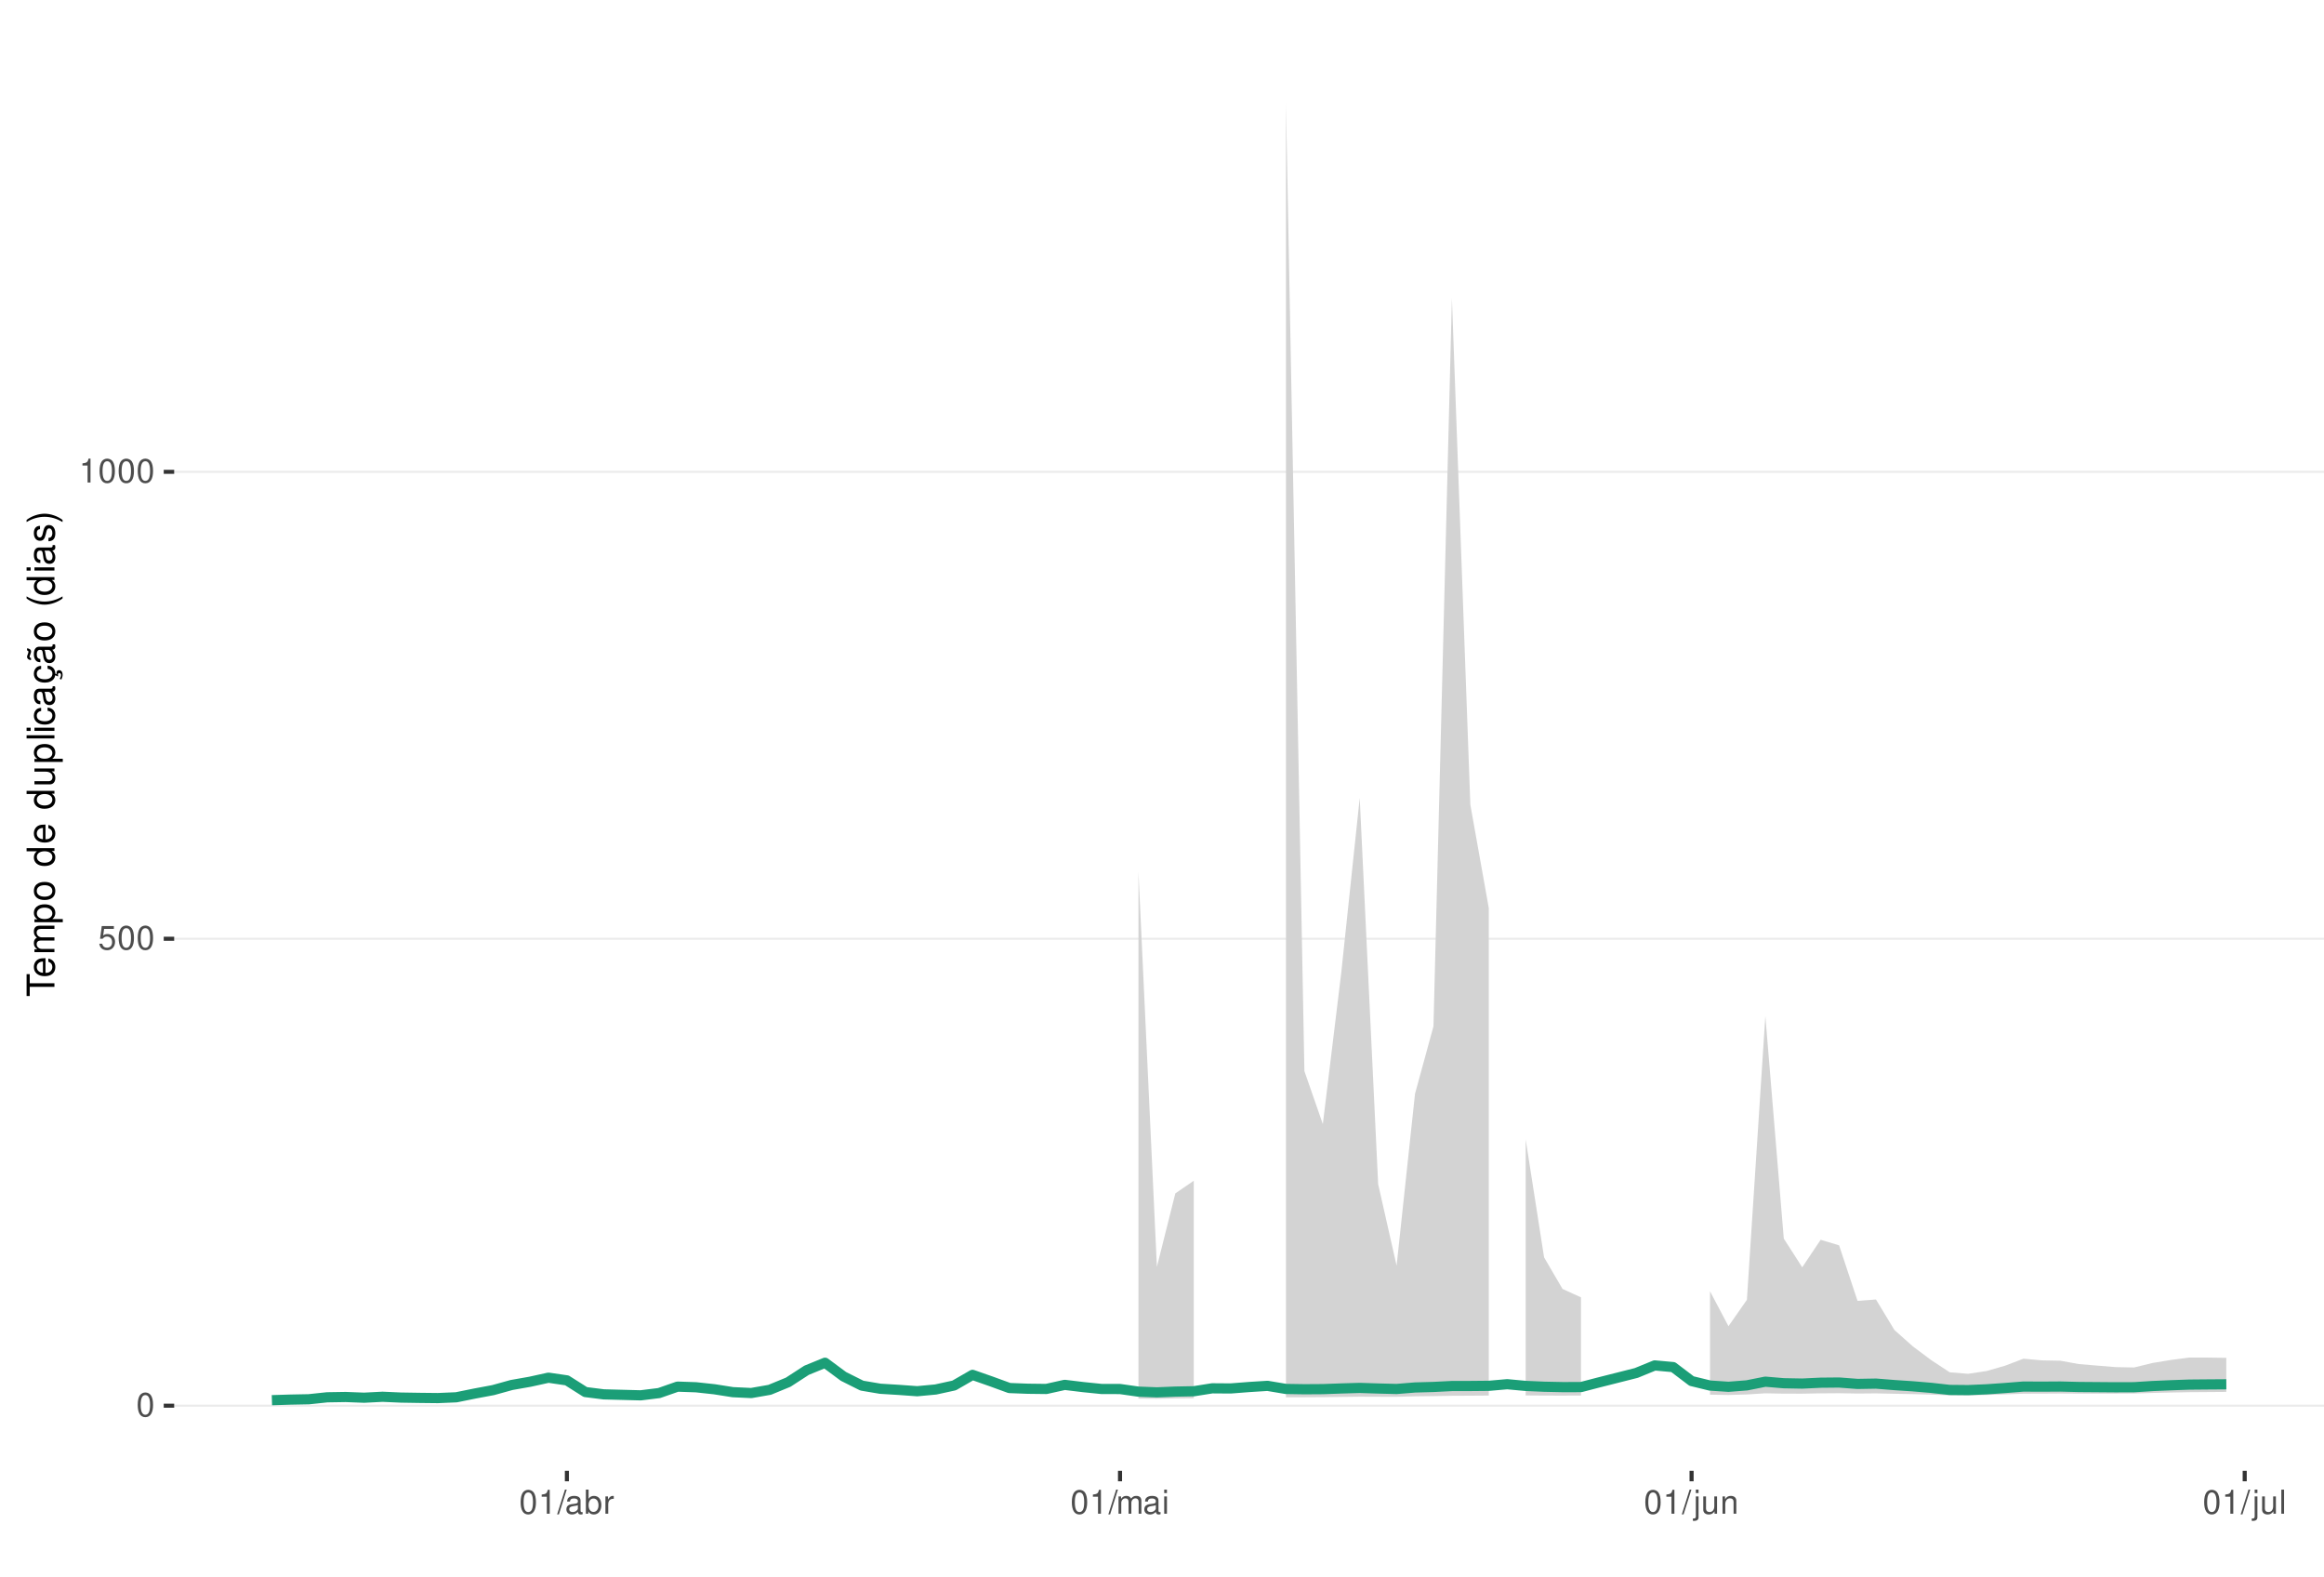
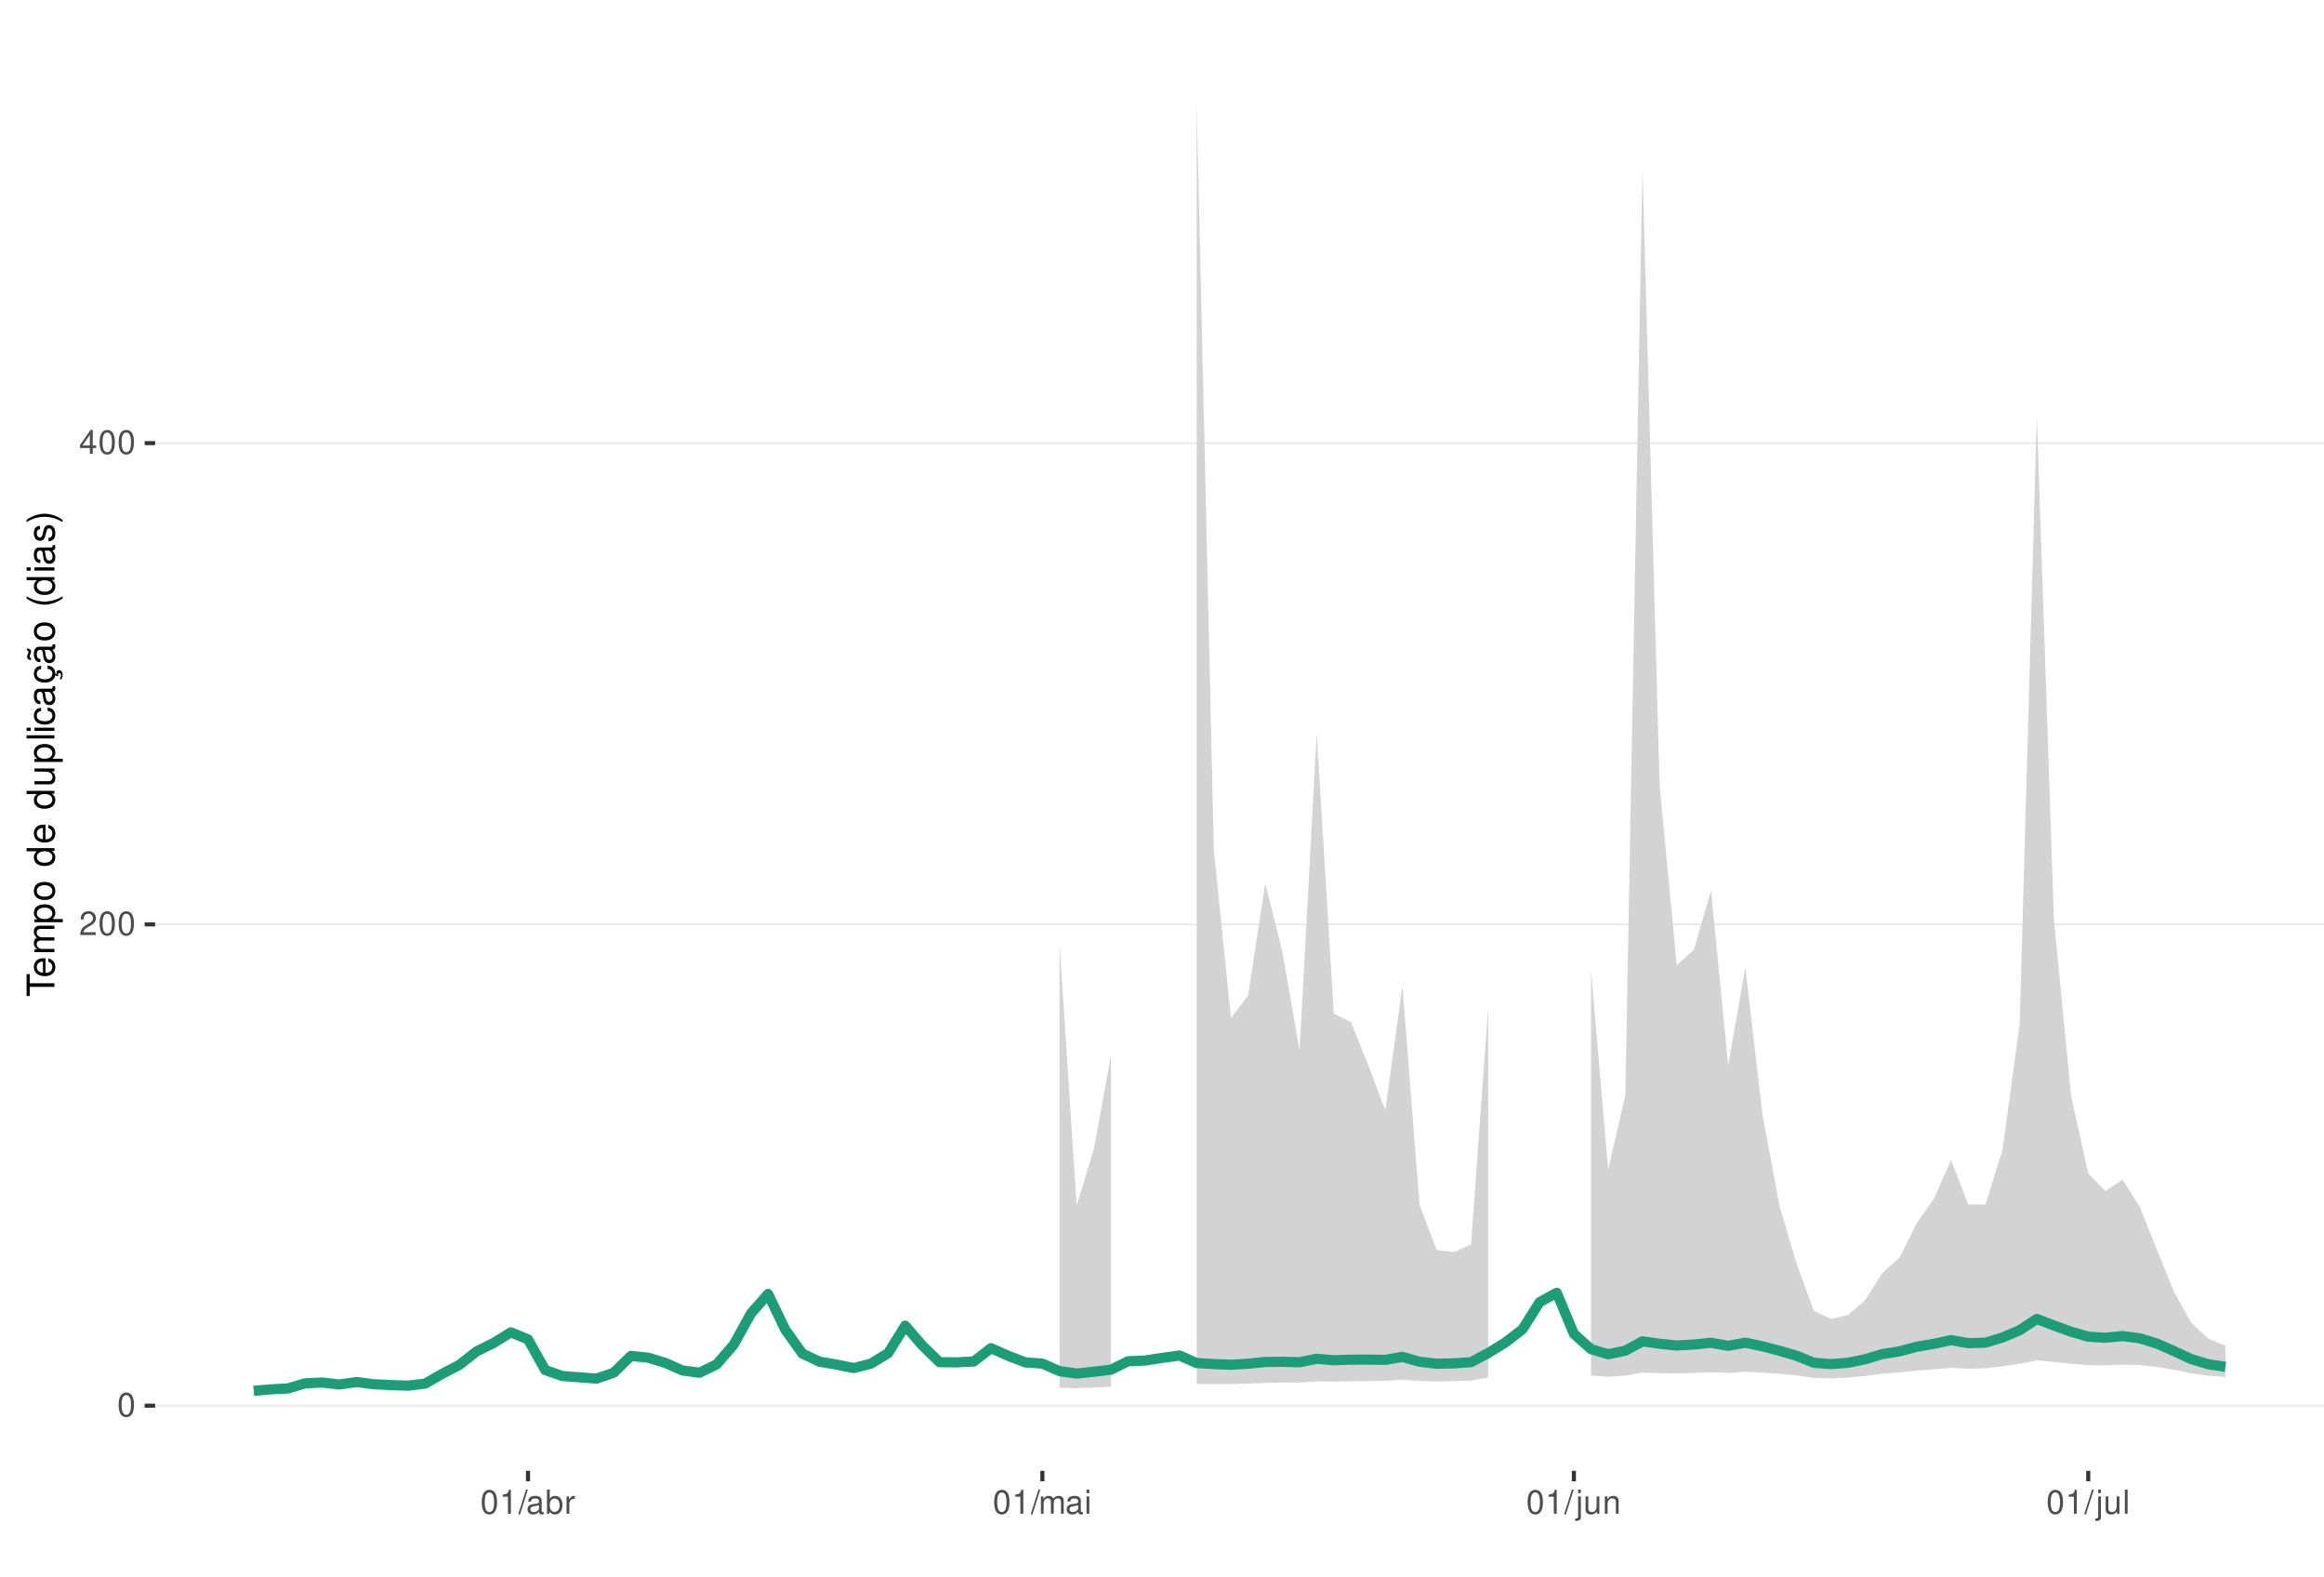
<svg xmlns="http://www.w3.org/2000/svg" xmlns:xlink="http://www.w3.org/1999/xlink" width="609pt" height="413pt" viewBox="0 0 609 413" version="1.1">
  <defs>
    <g>
      <symbol overflow="visible" id="glyph0-0">
        <path style="stroke:none;" d="" />
      </symbol>
      <symbol overflow="visible" id="glyph0-1">
        <path style="stroke:none;" d="M 2.375 -6.266 C 1.812 -6.266 1.297 -6 0.969 -5.578 C 0.578 -5.016 0.375 -4.188 0.375 -3.031 C 0.375 -0.922 1.062 0.203 2.375 0.203 C 3.672 0.203 4.391 -0.922 4.391 -2.984 C 4.391 -4.188 4.203 -5 3.797 -5.578 C 3.469 -6 2.953 -6.266 2.375 -6.266 Z M 2.375 -5.578 C 3.203 -5.578 3.609 -4.75 3.609 -3.047 C 3.609 -1.266 3.219 -0.438 2.359 -0.438 C 1.562 -0.438 1.156 -1.297 1.156 -3.016 C 1.156 -4.75 1.562 -5.578 2.375 -5.578 Z M 2.375 -5.578 " />
      </symbol>
      <symbol overflow="visible" id="glyph0-2">
-         <path style="stroke:none;" d="M 4.125 -6.141 L 0.953 -6.141 L 0.5 -2.797 L 1.188 -2.797 C 1.547 -3.219 1.844 -3.375 2.328 -3.375 C 3.156 -3.375 3.656 -2.797 3.656 -1.891 C 3.656 -1.016 3.156 -0.469 2.312 -0.469 C 1.656 -0.469 1.25 -0.812 1.062 -1.5 L 0.297 -1.5 C 0.406 -1 0.5 -0.766 0.672 -0.531 C 1.016 -0.062 1.641 0.203 2.344 0.203 C 3.578 0.203 4.438 -0.703 4.438 -2 C 4.438 -3.219 3.641 -4.047 2.453 -4.047 C 2.031 -4.047 1.672 -3.938 1.328 -3.672 L 1.562 -5.391 L 4.125 -5.391 Z M 4.125 -6.141 " />
+         <path style="stroke:none;" d="M 4.375 -0.75 L 1.156 -0.75 C 1.234 -1.266 1.5 -1.594 2.266 -2.062 L 3.125 -2.547 C 3.984 -3.016 4.422 -3.656 4.422 -4.438 C 4.422 -4.953 4.219 -5.438 3.859 -5.781 C 3.484 -6.109 3.031 -6.266 2.453 -6.266 C 1.672 -6.266 1.094 -5.984 0.766 -5.438 C 0.547 -5.109 0.453 -4.719 0.438 -4.094 L 1.188 -4.094 C 1.219 -4.516 1.266 -4.766 1.375 -4.984 C 1.578 -5.359 1.969 -5.594 2.438 -5.594 C 3.125 -5.594 3.641 -5.094 3.641 -4.422 C 3.641 -3.906 3.359 -3.484 2.812 -3.172 L 2.016 -2.703 C 0.734 -1.969 0.359 -1.375 0.297 -0.016 L 4.375 -0.016 Z M 4.375 -0.75 " />
      </symbol>
      <symbol overflow="visible" id="glyph0-3">
+         <path style="stroke:none;" d="M 2.828 -1.516 L 2.828 0 L 3.594 0 L 3.594 -1.516 L 4.5 -1.516 L 4.5 -2.203 L 3.594 -2.203 L 3.594 -6.266 L 3.031 -6.266 L 0.25 -2.312 L 0.25 -1.516 Z M 2.828 -2.203 L 0.906 -2.203 L 2.828 -4.953 Z M 2.828 -2.203 " />
+       </symbol>
+       <symbol overflow="visible" id="glyph0-4">
        <path style="stroke:none;" d="M 2.234 -4.453 L 2.234 0 L 3 0 L 3 -6.266 L 2.5 -6.266 C 2.234 -5.297 2.062 -5.172 0.891 -5.016 L 0.891 -4.453 Z M 2.234 -4.453 " />
      </symbol>
-       <symbol overflow="visible" id="glyph0-4">
+       <symbol overflow="visible" id="glyph0-5">
        <path style="stroke:none;" d="M 1.984 -6.312 L -0.062 0.172 L 0.406 0.172 L 2.453 -6.312 Z M 1.984 -6.312 " />
      </symbol>
-       <symbol overflow="visible" id="glyph0-5">
+       <symbol overflow="visible" id="glyph0-6">
        <path style="stroke:none;" d="M 4.625 -0.422 C 4.547 -0.406 4.516 -0.406 4.469 -0.406 C 4.219 -0.406 4.078 -0.531 4.078 -0.766 L 4.078 -3.422 C 4.078 -4.234 3.5 -4.672 2.375 -4.672 C 1.719 -4.672 1.188 -4.469 0.875 -4.141 C 0.672 -3.906 0.578 -3.641 0.562 -3.188 L 1.297 -3.188 C 1.344 -3.75 1.672 -4 2.359 -4 C 3.016 -4 3.375 -3.75 3.375 -3.328 L 3.375 -3.141 C 3.359 -2.828 3.203 -2.703 2.609 -2.625 C 1.594 -2.5 1.438 -2.469 1.156 -2.359 C 0.625 -2.125 0.359 -1.734 0.359 -1.141 C 0.359 -0.312 0.938 0.203 1.859 0.203 C 2.422 0.203 2.875 0 3.391 -0.469 C 3.438 0 3.672 0.203 4.141 0.203 C 4.297 0.203 4.391 0.188 4.625 0.125 Z M 3.375 -1.422 C 3.375 -1.188 3.297 -1.031 3.078 -0.844 C 2.781 -0.578 2.438 -0.438 2.016 -0.438 C 1.453 -0.438 1.109 -0.703 1.109 -1.156 C 1.109 -1.641 1.422 -1.875 2.203 -1.984 C 2.984 -2.094 3.125 -2.125 3.375 -2.234 Z M 3.375 -1.422 " />
      </symbol>
-       <symbol overflow="visible" id="glyph0-6">
+       <symbol overflow="visible" id="glyph0-7">
        <path style="stroke:none;" d="M 0.469 -6.312 L 0.469 0 L 1.109 0 L 1.109 -0.578 C 1.469 -0.047 1.922 0.203 2.547 0.203 C 3.75 0.203 4.531 -0.781 4.531 -2.281 C 4.531 -3.75 3.797 -4.672 2.594 -4.672 C 1.969 -4.672 1.531 -4.438 1.188 -3.922 L 1.188 -6.312 Z M 2.453 -3.984 C 3.25 -3.984 3.781 -3.297 3.781 -2.203 C 3.781 -1.172 3.234 -0.469 2.453 -0.469 C 1.672 -0.469 1.188 -1.172 1.188 -2.234 C 1.188 -3.297 1.672 -3.984 2.453 -3.984 Z M 2.453 -3.984 " />
      </symbol>
-       <symbol overflow="visible" id="glyph0-7">
+       <symbol overflow="visible" id="glyph0-8">
        <path style="stroke:none;" d="M 0.594 -4.531 L 0.594 0 L 1.328 0 L 1.328 -2.359 C 1.328 -3.438 1.781 -3.938 2.781 -3.906 L 2.781 -4.641 C 2.656 -4.656 2.594 -4.672 2.5 -4.672 C 2.031 -4.672 1.672 -4.391 1.266 -3.719 L 1.266 -4.531 Z M 0.594 -4.531 " />
      </symbol>
-       <symbol overflow="visible" id="glyph0-8">
+       <symbol overflow="visible" id="glyph0-9">
        <path style="stroke:none;" d="M 0.609 -4.531 L 0.609 0 L 1.328 0 L 1.328 -2.844 C 1.328 -3.5 1.812 -4.031 2.391 -4.031 C 2.938 -4.031 3.234 -3.703 3.234 -3.125 L 3.234 0 L 3.969 0 L 3.969 -2.844 C 3.969 -3.5 4.438 -4.031 5.031 -4.031 C 5.562 -4.031 5.875 -3.703 5.875 -3.125 L 5.875 0 L 6.594 0 L 6.594 -3.406 C 6.594 -4.219 6.125 -4.672 5.281 -4.672 C 4.672 -4.672 4.312 -4.484 3.891 -3.969 C 3.625 -4.453 3.25 -4.672 2.672 -4.672 C 2.062 -4.672 1.656 -4.438 1.266 -3.891 L 1.266 -4.531 Z M 0.609 -4.531 " />
      </symbol>
-       <symbol overflow="visible" id="glyph0-9">
+       <symbol overflow="visible" id="glyph0-10">
        <path style="stroke:none;" d="M 1.297 -4.531 L 0.578 -4.531 L 0.578 0 L 1.297 0 Z M 1.297 -6.312 L 0.578 -6.312 L 0.578 -5.406 L 1.297 -5.406 Z M 1.297 -6.312 " />
      </symbol>
-       <symbol overflow="visible" id="glyph0-10">
+       <symbol overflow="visible" id="glyph0-11">
        <path style="stroke:none;" d="M 0.609 -4.531 L 0.609 0.656 C 0.609 1.109 0.469 1.25 0.016 1.25 C -0.031 1.25 -0.062 1.25 -0.156 1.25 L -0.156 1.859 C -0.062 1.875 -0.031 1.891 0.094 1.891 C 0.906 1.891 1.328 1.562 1.328 0.938 L 1.328 -4.531 Z M 1.328 -6.312 L 0.609 -6.312 L 0.609 -5.406 L 1.328 -5.406 Z M 1.328 -6.312 " />
      </symbol>
-       <symbol overflow="visible" id="glyph0-11">
+       <symbol overflow="visible" id="glyph0-12">
        <path style="stroke:none;" d="M 4.172 0 L 4.172 -4.531 L 3.453 -4.531 L 3.453 -1.969 C 3.453 -1.031 2.969 -0.438 2.219 -0.438 C 1.641 -0.438 1.281 -0.781 1.281 -1.328 L 1.281 -4.531 L 0.562 -4.531 L 0.562 -1.031 C 0.562 -0.281 1.125 0.203 2.016 0.203 C 2.672 0.203 3.094 -0.031 3.516 -0.625 L 3.516 0 Z M 4.172 0 " />
      </symbol>
-       <symbol overflow="visible" id="glyph0-12">
+       <symbol overflow="visible" id="glyph0-13">
        <path style="stroke:none;" d="M 0.609 -4.531 L 0.609 0 L 1.328 0 L 1.328 -2.5 C 1.328 -3.422 1.812 -4.031 2.562 -4.031 C 3.141 -4.031 3.5 -3.688 3.5 -3.141 L 3.5 0 L 4.219 0 L 4.219 -3.422 C 4.219 -4.188 3.656 -4.672 2.781 -4.672 C 2.109 -4.672 1.672 -4.406 1.266 -3.781 L 1.266 -4.531 Z M 0.609 -4.531 " />
      </symbol>
-       <symbol overflow="visible" id="glyph0-13">
+       <symbol overflow="visible" id="glyph0-14">
        <path style="stroke:none;" d="M 1.312 -6.312 L 0.594 -6.312 L 0.594 0 L 1.312 0 Z M 1.312 -6.312 " />
      </symbol>
      <symbol overflow="visible" id="glyph1-0">
        <path style="stroke:none;" d="" />
      </symbol>
      <symbol overflow="visible" id="glyph1-1">
        <path style="stroke:none;" d="M -6.469 -3.547 L -6.469 -5.938 L -7.297 -5.938 L -7.297 -0.203 L -6.469 -0.203 L -6.469 -2.609 L 0 -2.609 L 0 -3.547 Z M -6.469 -3.547 " />
      </symbol>
      <symbol overflow="visible" id="glyph1-2">
        <path style="stroke:none;" d="M -2.344 -5.125 C -3.141 -5.125 -3.625 -5.062 -4.016 -4.922 C -4.875 -4.578 -5.391 -3.781 -5.391 -2.797 C -5.391 -1.344 -4.281 -0.406 -2.547 -0.406 C -0.812 -0.406 0.234 -1.297 0.234 -2.781 C 0.234 -3.984 -0.453 -4.812 -1.594 -5.016 L -1.594 -4.188 C -0.906 -3.953 -0.547 -3.484 -0.547 -2.812 C -0.547 -2.281 -0.781 -1.828 -1.219 -1.547 C -1.516 -1.344 -1.812 -1.281 -2.344 -1.266 Z M -3.016 -1.297 C -3.984 -1.359 -4.625 -1.953 -4.625 -2.797 C -4.625 -3.641 -3.953 -4.234 -3.016 -4.234 Z M -3.016 -1.297 " />
      </symbol>
      <symbol overflow="visible" id="glyph1-3">
        <path style="stroke:none;" d="M -5.234 -0.703 L 0 -0.703 L 0 -1.547 L -3.297 -1.547 C -4.047 -1.547 -4.656 -2.094 -4.656 -2.766 C -4.656 -3.391 -4.281 -3.734 -3.609 -3.734 L 0 -3.734 L 0 -4.578 L -3.297 -4.578 C -4.047 -4.578 -4.656 -5.125 -4.656 -5.812 C -4.656 -6.422 -4.266 -6.781 -3.609 -6.781 L 0 -6.781 L 0 -7.625 L -3.938 -7.625 C -4.875 -7.625 -5.391 -7.078 -5.391 -6.094 C -5.391 -5.406 -5.188 -4.984 -4.594 -4.484 C -5.156 -4.188 -5.391 -3.766 -5.391 -3.078 C -5.391 -2.375 -5.125 -1.906 -4.5 -1.469 L -5.234 -1.469 Z M -5.234 -0.703 " />
      </symbol>
      <symbol overflow="visible" id="glyph1-4">
        <path style="stroke:none;" d="M 2.188 -0.547 L 2.188 -1.375 L -0.547 -1.375 C -0.016 -1.812 0.234 -2.312 0.234 -2.984 C 0.234 -4.344 -0.859 -5.234 -2.531 -5.234 C -4.297 -5.234 -5.391 -4.375 -5.391 -2.984 C -5.391 -2.266 -5.062 -1.703 -4.453 -1.312 L -5.234 -1.312 L -5.234 -0.547 Z M -4.609 -2.844 C -4.609 -3.766 -3.797 -4.359 -2.547 -4.359 C -1.359 -4.359 -0.547 -3.75 -0.547 -2.844 C -0.547 -1.953 -1.344 -1.375 -2.578 -1.375 C -3.812 -1.375 -4.609 -1.953 -4.609 -2.844 Z M -4.609 -2.844 " />
      </symbol>
      <symbol overflow="visible" id="glyph1-5">
        <path style="stroke:none;" d="M -5.391 -2.719 C -5.391 -1.234 -4.344 -0.359 -2.578 -0.359 C -0.812 -0.359 0.234 -1.234 0.234 -2.734 C 0.234 -4.203 -0.812 -5.094 -2.547 -5.094 C -4.359 -5.094 -5.391 -4.234 -5.391 -2.719 Z M -4.625 -2.734 C -4.625 -3.672 -3.844 -4.234 -2.547 -4.234 C -1.312 -4.234 -0.547 -3.656 -0.547 -2.734 C -0.547 -1.797 -1.312 -1.234 -2.578 -1.234 C -3.844 -1.234 -4.625 -1.797 -4.625 -2.734 Z M -4.625 -2.734 " />
      </symbol>
      <symbol overflow="visible" id="glyph1-6">
        <path style="stroke:none;" d="" />
      </symbol>
      <symbol overflow="visible" id="glyph1-7">
        <path style="stroke:none;" d="M -7.297 -4.953 L -7.297 -4.125 L -4.578 -4.125 C -5.109 -3.766 -5.391 -3.203 -5.391 -2.516 C -5.391 -1.156 -4.297 -0.266 -2.625 -0.266 C -0.859 -0.266 0.234 -1.125 0.234 -2.547 C 0.234 -3.266 -0.047 -3.766 -0.688 -4.203 L 0 -4.203 L 0 -4.953 Z M -4.609 -2.656 C -4.609 -3.547 -3.812 -4.125 -2.562 -4.125 C -1.344 -4.125 -0.547 -3.547 -0.547 -2.656 C -0.547 -1.734 -1.359 -1.125 -2.578 -1.125 C -3.797 -1.125 -4.609 -1.734 -4.609 -2.656 Z M -4.609 -2.656 " />
      </symbol>
      <symbol overflow="visible" id="glyph1-8">
        <path style="stroke:none;" d="M 0 -4.812 L -5.234 -4.812 L -5.234 -3.984 L -2.266 -3.984 C -1.203 -3.984 -0.5 -3.438 -0.5 -2.562 C -0.5 -1.906 -0.906 -1.484 -1.531 -1.484 L -5.234 -1.484 L -5.234 -0.656 L -1.203 -0.656 C -0.328 -0.656 0.234 -1.297 0.234 -2.312 C 0.234 -3.094 -0.047 -3.578 -0.734 -4.062 L 0 -4.062 Z M 0 -4.812 " />
      </symbol>
      <symbol overflow="visible" id="glyph1-9">
        <path style="stroke:none;" d="M -7.297 -1.516 L -7.297 -0.688 L 0 -0.688 L 0 -1.516 Z M -7.297 -1.516 " />
      </symbol>
      <symbol overflow="visible" id="glyph1-10">
        <path style="stroke:none;" d="M -5.234 -1.5 L -5.234 -0.672 L 0 -0.672 L 0 -1.5 Z M -7.297 -1.5 L -7.297 -0.656 L -6.234 -0.656 L -6.234 -1.5 Z M -7.297 -1.5 " />
      </symbol>
      <symbol overflow="visible" id="glyph1-11">
        <path style="stroke:none;" d="M -3.484 -4.703 C -3.984 -4.672 -4.312 -4.562 -4.609 -4.359 C -5.094 -4 -5.391 -3.375 -5.391 -2.641 C -5.391 -1.219 -4.266 -0.312 -2.531 -0.312 C -0.844 -0.312 0.234 -1.203 0.234 -2.625 C 0.234 -3.875 -0.516 -4.672 -1.797 -4.766 L -1.797 -3.938 C -0.953 -3.797 -0.547 -3.359 -0.547 -2.656 C -0.547 -1.734 -1.297 -1.188 -2.531 -1.188 C -3.844 -1.188 -4.625 -1.719 -4.625 -2.625 C -4.625 -3.328 -4.203 -3.766 -3.484 -3.875 Z M -3.484 -4.703 " />
      </symbol>
      <symbol overflow="visible" id="glyph1-12">
        <path style="stroke:none;" d="M -0.484 -5.344 C -0.469 -5.266 -0.469 -5.219 -0.469 -5.172 C -0.469 -4.875 -0.625 -4.719 -0.875 -4.719 L -3.953 -4.719 C -4.891 -4.719 -5.391 -4.047 -5.391 -2.75 C -5.391 -1.984 -5.172 -1.375 -4.781 -1.016 C -4.516 -0.766 -4.203 -0.672 -3.688 -0.656 L -3.688 -1.484 C -4.328 -1.562 -4.625 -1.938 -4.625 -2.719 C -4.625 -3.484 -4.344 -3.891 -3.844 -3.891 L -3.625 -3.891 C -3.266 -3.875 -3.125 -3.703 -3.047 -3.016 C -2.891 -1.844 -2.844 -1.656 -2.719 -1.344 C -2.453 -0.734 -2 -0.422 -1.312 -0.422 C -0.375 -0.422 0.234 -1.078 0.234 -2.141 C 0.234 -2.797 0 -3.328 -0.547 -3.922 C 0 -3.984 0.234 -4.234 0.234 -4.781 C 0.234 -4.953 0.203 -5.062 0.141 -5.344 Z M -1.656 -3.891 C -1.375 -3.891 -1.203 -3.812 -0.969 -3.562 C -0.656 -3.219 -0.5 -2.812 -0.5 -2.312 C -0.5 -1.672 -0.812 -1.297 -1.344 -1.297 C -1.891 -1.297 -2.172 -1.656 -2.297 -2.547 C -2.422 -3.438 -2.453 -3.609 -2.594 -3.891 Z M -1.656 -3.891 " />
      </symbol>
      <symbol overflow="visible" id="glyph1-13">
        <path style="stroke:none;" d="M 0.234 -2.641 C 0.234 -3.875 -0.547 -4.703 -1.797 -4.766 L -1.797 -3.938 C -0.953 -3.797 -0.531 -3.359 -0.531 -2.656 C -0.531 -1.734 -1.281 -1.188 -2.516 -1.188 C -3.844 -1.188 -4.625 -1.719 -4.625 -2.625 C -4.625 -3.328 -4.203 -3.766 -3.484 -3.875 L -3.484 -4.703 C -3.984 -4.672 -4.312 -4.562 -4.609 -4.359 C -5.094 -4 -5.391 -3.375 -5.391 -2.641 C -5.391 -1.219 -4.266 -0.312 -2.531 -0.312 C -1.469 -0.312 -0.625 -0.672 -0.156 -1.312 C 0.047 -1.594 0.125 -1.812 0.203 -2.25 L 0.922 -1.938 L 0.984 -2.062 C 0.938 -2.188 0.906 -2.25 0.906 -2.375 C 0.906 -2.656 1.047 -2.828 1.281 -2.828 C 1.547 -2.828 1.734 -2.594 1.734 -2.297 C 1.734 -2.031 1.672 -1.844 1.438 -1.406 L 1.406 -1.312 L 1.812 -1.094 C 2.078 -1.75 2.141 -1.953 2.141 -2.344 C 2.141 -3.109 1.781 -3.578 1.203 -3.578 C 0.781 -3.578 0.547 -3.297 0.547 -2.797 C 0.547 -2.703 0.547 -2.641 0.562 -2.516 Z M 0.234 -2.641 " />
      </symbol>
      <symbol overflow="visible" id="glyph1-14">
        <path style="stroke:none;" d="M -0.484 -5.344 C -0.469 -5.266 -0.469 -5.219 -0.469 -5.172 C -0.469 -4.875 -0.625 -4.719 -0.875 -4.719 L -3.953 -4.719 C -4.891 -4.719 -5.391 -4.047 -5.391 -2.75 C -5.391 -1.984 -5.172 -1.375 -4.781 -1.016 C -4.516 -0.766 -4.203 -0.672 -3.688 -0.656 L -3.688 -1.484 C -4.328 -1.562 -4.625 -1.938 -4.625 -2.719 C -4.625 -3.484 -4.344 -3.891 -3.844 -3.891 L -3.625 -3.891 C -3.266 -3.875 -3.125 -3.703 -3.047 -3.016 C -2.891 -1.844 -2.844 -1.656 -2.719 -1.344 C -2.453 -0.734 -2 -0.422 -1.312 -0.422 C -0.375 -0.422 0.234 -1.078 0.234 -2.141 C 0.234 -2.797 0 -3.328 -0.547 -3.922 C 0 -3.984 0.234 -4.234 0.234 -4.781 C 0.234 -4.953 0.203 -5.062 0.141 -5.344 Z M -1.656 -3.891 C -1.375 -3.891 -1.203 -3.812 -0.969 -3.562 C -0.656 -3.219 -0.5 -2.812 -0.5 -2.312 C -0.5 -1.672 -0.812 -1.297 -1.344 -1.297 C -1.891 -1.297 -2.172 -1.656 -2.297 -2.547 C -2.422 -3.438 -2.453 -3.609 -2.594 -3.891 Z M -7.172 -3.75 C -6.922 -3.672 -6.812 -3.547 -6.812 -3.375 C -6.812 -3.25 -6.875 -2.984 -6.984 -2.734 C -7.156 -2.312 -7.172 -2.25 -7.172 -2.047 C -7.172 -1.594 -6.797 -1.297 -6.141 -1.188 L -6.141 -1.766 C -6.375 -1.812 -6.5 -1.938 -6.5 -2.094 C -6.5 -2.203 -6.469 -2.344 -6.375 -2.578 C -6.156 -3.156 -6.125 -3.234 -6.125 -3.438 C -6.125 -3.922 -6.484 -4.219 -7.172 -4.312 Z M -7.172 -3.75 " />
      </symbol>
      <symbol overflow="visible" id="glyph1-15">
        <path style="stroke:none;" d="M -7.297 -2.359 C -5.984 -1.359 -4.156 -0.734 -2.594 -0.734 C -1.016 -0.734 0.812 -1.359 2.125 -2.359 L 2.125 -2.906 C 0.688 -2.031 -0.984 -1.547 -2.594 -1.547 C -4.188 -1.547 -5.875 -2.031 -7.297 -2.906 Z M -7.297 -2.359 " />
      </symbol>
      <symbol overflow="visible" id="glyph1-16">
        <path style="stroke:none;" d="M -3.781 -4.375 C -4.812 -4.375 -5.391 -3.688 -5.391 -2.484 C -5.391 -1.266 -4.766 -0.469 -3.797 -0.469 C -2.969 -0.469 -2.578 -0.891 -2.281 -2.125 L -2.094 -2.906 C -1.953 -3.484 -1.734 -3.719 -1.375 -3.719 C -0.875 -3.719 -0.547 -3.234 -0.547 -2.5 C -0.547 -2.047 -0.672 -1.672 -0.891 -1.453 C -1.047 -1.328 -1.188 -1.266 -1.562 -1.219 L -1.562 -0.344 C -0.344 -0.375 0.234 -1.062 0.234 -2.438 C 0.234 -3.75 -0.422 -4.594 -1.438 -4.594 C -2.203 -4.594 -2.641 -4.156 -2.891 -3.109 L -3.078 -2.312 C -3.234 -1.625 -3.453 -1.344 -3.828 -1.344 C -4.312 -1.344 -4.625 -1.766 -4.625 -2.453 C -4.625 -3.125 -4.328 -3.484 -3.781 -3.5 Z M -3.781 -4.375 " />
      </symbol>
      <symbol overflow="visible" id="glyph1-17">
        <path style="stroke:none;" d="M 2.125 -0.938 C 0.812 -1.938 -1.016 -2.562 -2.578 -2.562 C -4.156 -2.562 -5.984 -1.938 -7.297 -0.938 L -7.297 -0.375 C -5.859 -1.266 -4.188 -1.75 -2.578 -1.75 C -0.984 -1.75 0.703 -1.266 2.125 -0.375 Z M 2.125 -0.938 " />
      </symbol>
    </g>
    <clipPath id="clip1">
-       <path d="M 45.645 9.961 L 609 9.961 L 609 385.328 L 45.645 385.328 Z M 45.645 9.961 " />
+       <path d="M 40.645 9.961 L 609 9.961 L 609 385.328 L 40.645 385.328 Z M 40.645 9.961 " />
    </clipPath>
    <clipPath id="clip2">
-       <path d="M 45.645 368 L 609 368 L 609 369 L 45.645 369 Z M 45.645 368 " />
+       <path d="M 40.645 368 L 609 368 L 609 369 L 40.645 369 Z M 40.645 368 " />
    </clipPath>
    <clipPath id="clip3">
-       <path d="M 45.645 245 L 609 245 L 609 247 L 45.645 247 Z M 45.645 245 " />
+       <path d="M 40.645 241 L 609 241 L 609 243 L 40.645 243 Z M 40.645 241 " />
    </clipPath>
    <clipPath id="clip4">
-       <path d="M 45.645 123 L 609 123 L 609 124 L 45.645 124 Z M 45.645 123 " />
+       <path d="M 40.645 115 L 609 115 L 609 117 L 40.645 117 Z M 40.645 115 " />
    </clipPath>
  </defs>
  <g id="surface188">
    <rect x="0" y="0" width="609" height="413" style="fill:rgb(100%,100%,100%);fill-opacity:1;stroke:none;" />
    <rect x="0" y="0" width="609" height="413" style="fill:rgb(100%,100%,100%);fill-opacity:1;stroke:none;" />
    <path style="fill:none;stroke-width:1.067;stroke-linecap:round;stroke-linejoin:round;stroke:rgb(100%,100%,100%);stroke-opacity:1;stroke-miterlimit:10;" d="M 0 413 L 609 413 L 609 0 L 0 0 Z M 0 413 " />
    <g clip-path="url(#clip1)" clip-rule="nonzero">
-       <path style=" stroke:none;fill-rule:nonzero;fill:rgb(100%,100%,100%);fill-opacity:1;" d="M 45.645 385.328 L 609 385.328 L 609 9.961 L 45.645 9.961 Z M 45.645 385.328 " />
+       <path style=" stroke:none;fill-rule:nonzero;fill:rgb(100%,100%,100%);fill-opacity:1;" d="M 40.645 385.328 L 609 385.328 L 609 9.961 L 40.645 9.961 Z M 40.645 385.328 " />
    </g>
    <g clip-path="url(#clip2)" clip-rule="nonzero">
-       <path style="fill:none;stroke-width:0.533;stroke-linecap:butt;stroke-linejoin:round;stroke:rgb(92.157%,92.157%,92.157%);stroke-opacity:1;stroke-miterlimit:10;" d="M 45.645 368.266 L 609 368.266 " />
+       <path style="fill:none;stroke-width:0.533;stroke-linecap:butt;stroke-linejoin:round;stroke:rgb(92.157%,92.157%,92.157%);stroke-opacity:1;stroke-miterlimit:10;" d="M 40.645 368.266 L 609 368.266 " />
    </g>
    <g clip-path="url(#clip3)" clip-rule="nonzero">
-       <path style="fill:none;stroke-width:0.533;stroke-linecap:butt;stroke-linejoin:round;stroke:rgb(92.157%,92.157%,92.157%);stroke-opacity:1;stroke-miterlimit:10;" d="M 45.645 245.938 L 609 245.938 " />
+       <path style="fill:none;stroke-width:0.533;stroke-linecap:butt;stroke-linejoin:round;stroke:rgb(92.157%,92.157%,92.157%);stroke-opacity:1;stroke-miterlimit:10;" d="M 40.645 242.176 L 609 242.176 " />
    </g>
    <g clip-path="url(#clip4)" clip-rule="nonzero">
-       <path style="fill:none;stroke-width:0.533;stroke-linecap:butt;stroke-linejoin:round;stroke:rgb(92.157%,92.157%,92.157%);stroke-opacity:1;stroke-miterlimit:10;" d="M 45.645 123.609 L 609 123.609 " />
-     </g>
-     <path style=" stroke:none;fill-rule:nonzero;fill:rgb(82.745%,82.745%,82.745%);fill-opacity:1;" d="M 298.332 228.422 L 303.164 331.883 L 307.996 312.641 L 312.828 309.332 L 312.828 366.312 L 307.996 366.359 L 303.164 366.434 L 298.332 366.402 Z M 298.332 228.422 " />
-     <path style=" stroke:none;fill-rule:nonzero;fill:rgb(82.745%,82.745%,82.745%);fill-opacity:1;" d="M 336.984 27.023 L 341.816 280.609 L 346.648 294.496 L 351.48 254.781 L 356.312 209.047 L 361.145 310.23 L 365.977 331.59 L 370.805 286.539 L 375.637 268.875 L 380.469 78.09 L 385.301 210.824 L 390.133 237.891 L 390.133 365.609 L 385.301 365.645 L 380.469 365.668 L 375.637 365.754 L 370.805 365.809 L 365.977 365.938 L 361.145 365.926 L 356.312 365.906 L 351.48 365.965 L 346.648 366.031 L 341.816 366.059 L 336.984 366.062 Z M 336.984 27.023 " />
-     <path style=" stroke:none;fill-rule:nonzero;fill:rgb(82.745%,82.745%,82.745%);fill-opacity:1;" d="M 399.797 298.492 L 404.625 329.406 L 409.457 337.68 L 414.289 339.883 L 414.289 365.602 L 409.457 365.625 L 404.625 365.613 L 399.797 365.578 Z M 399.797 298.492 " />
-     <path style=" stroke:none;fill-rule:nonzero;fill:rgb(82.745%,82.745%,82.745%);fill-opacity:1;" d="M 448.109 338.297 L 452.941 347.441 L 457.773 340.523 L 462.605 266.176 L 467.438 324.488 L 472.27 332.012 L 477.098 324.801 L 481.93 326.254 L 486.762 340.805 L 491.594 340.441 L 496.426 348.434 L 501.258 352.73 L 506.09 356.34 L 510.922 359.52 L 515.75 359.91 L 520.582 359.184 L 525.414 357.793 L 530.246 355.953 L 535.078 356.391 L 539.91 356.48 L 544.742 357.359 L 549.574 357.766 L 554.402 358.156 L 559.234 358.254 L 564.066 357.074 L 568.898 356.285 L 573.73 355.652 L 578.562 355.664 L 583.395 355.73 L 583.395 364.656 L 573.73 364.727 L 568.898 364.816 L 564.066 364.926 L 559.234 365.074 L 554.402 365.102 L 549.574 365.105 L 544.742 365.109 L 539.91 365.078 L 535.078 365.109 L 530.246 365.121 L 525.414 365.297 L 520.582 365.457 L 515.75 365.566 L 510.922 365.566 L 506.09 365.363 L 501.258 365.23 L 496.426 365.141 L 491.594 365.039 L 486.762 365.082 L 481.93 364.996 L 477.098 365.031 L 472.27 365.117 L 467.438 365.113 L 462.605 365.02 L 457.773 365.32 L 452.941 365.461 L 448.109 365.375 Z M 448.109 338.297 " />
-     <path style="fill:none;stroke-width:2.667;stroke-linecap:butt;stroke-linejoin:round;stroke:rgb(10.588%,61.961%,46.667%);stroke-opacity:1;stroke-miterlimit:10;" d="M 71.254 366.824 L 76.082 366.672 L 80.914 366.578 L 85.746 366.066 L 90.578 365.988 L 95.41 366.176 L 100.242 365.926 L 105.074 366.141 L 109.902 366.219 L 114.734 366.273 L 119.566 366.066 L 124.398 365.086 L 129.23 364.184 L 134.062 362.844 L 138.895 361.992 L 143.727 360.93 L 148.555 361.633 L 153.387 364.691 L 158.219 365.297 L 167.883 365.551 L 172.715 364.957 L 177.547 363.27 L 182.379 363.438 L 187.207 363.961 L 192.039 364.723 L 196.871 364.949 L 201.703 364.105 L 206.535 362.117 L 211.367 358.984 L 216.199 357.012 L 221.027 360.594 L 225.859 363.012 L 230.691 363.828 L 235.523 364.125 L 240.355 364.473 L 245.188 364.023 L 250.02 362.969 L 254.852 360.188 L 259.68 361.879 L 264.512 363.641 L 269.344 363.824 L 274.176 363.883 L 279.008 362.809 L 283.84 363.395 L 288.672 363.887 L 293.5 363.898 L 298.332 364.586 L 303.164 364.77 L 307.996 364.574 L 312.828 364.48 L 317.66 363.715 L 322.492 363.75 L 327.324 363.375 L 332.152 363.07 L 336.984 363.879 L 341.816 363.957 L 346.648 363.926 L 351.48 363.75 L 356.312 363.609 L 361.145 363.762 L 365.977 363.887 L 370.805 363.492 L 375.637 363.359 L 380.469 363.113 L 385.301 363.105 L 390.133 363.059 L 394.965 362.637 L 399.797 363.086 L 404.625 363.297 L 409.457 363.398 L 414.289 363.391 L 419.121 362.133 L 423.953 360.914 L 428.785 359.691 L 433.617 357.715 L 438.449 358.156 L 443.277 361.812 L 448.109 362.992 L 452.941 363.316 L 457.773 362.938 L 462.605 361.973 L 467.438 362.383 L 472.27 362.473 L 477.098 362.242 L 481.93 362.195 L 486.762 362.562 L 491.594 362.48 L 496.426 362.867 L 501.258 363.188 L 506.09 363.598 L 510.922 364.137 L 515.75 364.184 L 520.582 363.973 L 525.414 363.637 L 530.246 363.254 L 535.078 363.277 L 539.91 363.246 L 544.742 363.367 L 549.574 363.406 L 554.402 363.445 L 559.234 363.426 L 564.066 363.117 L 568.898 362.91 L 573.73 362.738 L 578.562 362.695 L 583.395 362.66 " />
-     <g style="fill:rgb(30.196%,30.196%,30.196%);fill-opacity:1;">
-       <use xlink:href="#glyph0-1" x="35.715" y="371.071" />
-     </g>
-     <g style="fill:rgb(30.196%,30.196%,30.196%);fill-opacity:1;">
-       <use xlink:href="#glyph0-2" x="25.715" y="248.743" />
-       <use xlink:href="#glyph0-1" x="30.715" y="248.743" />
-       <use xlink:href="#glyph0-1" x="35.715" y="248.743" />
-     </g>
-     <g style="fill:rgb(30.196%,30.196%,30.196%);fill-opacity:1;">
-       <use xlink:href="#glyph0-3" x="20.715" y="126.415" />
-       <use xlink:href="#glyph0-1" x="25.715" y="126.415" />
-       <use xlink:href="#glyph0-1" x="30.715" y="126.415" />
-       <use xlink:href="#glyph0-1" x="35.715" y="126.415" />
-     </g>
-     <path style="fill:none;stroke-width:1.067;stroke-linecap:butt;stroke-linejoin:round;stroke:rgb(20%,20%,20%);stroke-opacity:1;stroke-miterlimit:10;" d="M 42.906 368.266 L 45.645 368.266 " />
-     <path style="fill:none;stroke-width:1.067;stroke-linecap:butt;stroke-linejoin:round;stroke:rgb(20%,20%,20%);stroke-opacity:1;stroke-miterlimit:10;" d="M 42.906 245.938 L 45.645 245.938 " />
-     <path style="fill:none;stroke-width:1.067;stroke-linecap:butt;stroke-linejoin:round;stroke:rgb(20%,20%,20%);stroke-opacity:1;stroke-miterlimit:10;" d="M 42.906 123.609 L 45.645 123.609 " />
-     <path style="fill:none;stroke-width:1.067;stroke-linecap:butt;stroke-linejoin:round;stroke:rgb(20%,20%,20%);stroke-opacity:1;stroke-miterlimit:10;" d="M 148.555 388.07 L 148.555 385.328 " />
-     <path style="fill:none;stroke-width:1.067;stroke-linecap:butt;stroke-linejoin:round;stroke:rgb(20%,20%,20%);stroke-opacity:1;stroke-miterlimit:10;" d="M 293.5 388.07 L 293.5 385.328 " />
-     <path style="fill:none;stroke-width:1.067;stroke-linecap:butt;stroke-linejoin:round;stroke:rgb(20%,20%,20%);stroke-opacity:1;stroke-miterlimit:10;" d="M 443.277 388.07 L 443.277 385.328 " />
-     <path style="fill:none;stroke-width:1.067;stroke-linecap:butt;stroke-linejoin:round;stroke:rgb(20%,20%,20%);stroke-opacity:1;stroke-miterlimit:10;" d="M 588.223 388.07 L 588.223 385.328 " />
-     <g style="fill:rgb(30.196%,30.196%,30.196%);fill-opacity:1;">
-       <use xlink:href="#glyph0-1" x="136.055" y="396.567" />
-       <use xlink:href="#glyph0-3" x="141.055" y="396.567" />
-       <use xlink:href="#glyph0-4" x="146.055" y="396.567" />
-       <use xlink:href="#glyph0-5" x="148.055" y="396.567" />
-       <use xlink:href="#glyph0-6" x="153.055" y="396.567" />
-       <use xlink:href="#glyph0-7" x="158.055" y="396.567" />
-     </g>
-     <g style="fill:rgb(30.196%,30.196%,30.196%);fill-opacity:1;">
-       <use xlink:href="#glyph0-1" x="280.5" y="396.567" />
-       <use xlink:href="#glyph0-3" x="285.5" y="396.567" />
-       <use xlink:href="#glyph0-4" x="290.5" y="396.567" />
-       <use xlink:href="#glyph0-8" x="292.5" y="396.567" />
-       <use xlink:href="#glyph0-5" x="299.5" y="396.567" />
-       <use xlink:href="#glyph0-9" x="304.5" y="396.567" />
-     </g>
-     <g style="fill:rgb(30.196%,30.196%,30.196%);fill-opacity:1;">
-       <use xlink:href="#glyph0-1" x="430.777" y="396.567" />
-       <use xlink:href="#glyph0-3" x="435.777" y="396.567" />
-       <use xlink:href="#glyph0-4" x="440.777" y="396.567" />
-       <use xlink:href="#glyph0-10" x="443.777" y="396.567" />
-       <use xlink:href="#glyph0-11" x="445.777" y="396.567" />
-       <use xlink:href="#glyph0-12" x="450.777" y="396.567" />
-     </g>
-     <g style="fill:rgb(30.196%,30.196%,30.196%);fill-opacity:1;">
-       <use xlink:href="#glyph0-1" x="577.223" y="396.567" />
-       <use xlink:href="#glyph0-3" x="582.223" y="396.567" />
-       <use xlink:href="#glyph0-4" x="587.223" y="396.567" />
-       <use xlink:href="#glyph0-10" x="590.223" y="396.567" />
-       <use xlink:href="#glyph0-11" x="592.223" y="396.567" />
-       <use xlink:href="#glyph0-13" x="597.223" y="396.567" />
+       <path style="fill:none;stroke-width:0.533;stroke-linecap:butt;stroke-linejoin:round;stroke:rgb(92.157%,92.157%,92.157%);stroke-opacity:1;stroke-miterlimit:10;" d="M 40.645 116.09 L 609 116.09 " />
+     </g>
+     <path style=" stroke:none;fill-rule:nonzero;fill:rgb(82.745%,82.745%,82.745%);fill-opacity:1;" d="M 277.648 247.309 L 282.141 315.809 L 286.633 301.074 L 291.125 276.547 L 291.125 363.301 L 286.633 363.504 L 282.141 363.695 L 277.648 363.57 Z M 277.648 247.309 " />
+     <path style=" stroke:none;fill-rule:nonzero;fill:rgb(82.745%,82.745%,82.745%);fill-opacity:1;" d="M 313.59 27.023 L 318.082 222.527 L 322.574 266.691 L 327.07 260.711 L 331.562 231.426 L 336.055 249.445 L 340.547 275.141 L 345.039 192.16 L 349.535 265.551 L 354.027 267.785 L 358.52 278.988 L 363.012 290.891 L 367.504 258.332 L 372 315.699 L 376.492 327.469 L 380.984 328.012 L 385.477 326.031 L 389.969 263.996 L 389.969 360.887 L 385.477 361.684 L 380.984 361.836 L 376.492 361.922 L 372 361.805 L 367.504 361.48 L 363.012 361.758 L 358.52 361.793 L 354.027 361.852 L 349.535 361.949 L 345.039 361.898 L 340.547 362.203 L 336.055 362.227 L 331.562 362.293 L 327.07 362.477 L 322.574 362.605 L 318.082 362.609 L 313.59 362.59 Z M 313.59 27.023 " />
+     <path style=" stroke:none;fill-rule:nonzero;fill:rgb(82.745%,82.745%,82.745%);fill-opacity:1;" d="M 416.926 254.191 L 421.422 306.438 L 425.914 286.82 L 430.406 43.965 L 434.898 205.625 L 439.391 252.848 L 443.887 248.812 L 448.379 233.285 L 452.871 279.055 L 457.363 253.477 L 461.855 291.973 L 466.352 316.094 L 470.844 331.211 L 475.336 343.441 L 479.828 345.551 L 484.32 344.473 L 488.812 340.551 L 493.309 333.41 L 497.801 329.402 L 502.293 320.426 L 506.785 314.027 L 511.277 303.824 L 515.773 315.551 L 520.266 315.578 L 524.758 301.227 L 529.25 268.281 L 533.742 108.734 L 538.238 240.922 L 542.73 287.133 L 547.223 307.422 L 551.715 312.035 L 556.207 309.012 L 560.699 316.133 L 565.195 327.352 L 569.688 338.375 L 574.18 346.543 L 578.672 350.691 L 583.164 352.566 L 583.164 360.73 L 578.672 360.41 L 574.18 359.77 L 569.688 358.863 L 565.195 358.105 L 560.699 357.641 L 556.207 357.484 L 551.715 357.695 L 547.223 357.648 L 542.73 357.266 L 538.238 356.816 L 533.742 356.383 L 529.25 357.301 L 524.758 357.961 L 520.266 358.477 L 515.773 358.574 L 511.277 358.352 L 506.785 358.738 L 502.293 359.062 L 497.801 359.551 L 493.309 359.871 L 488.812 360.465 L 484.32 360.902 L 479.828 361.102 L 475.336 361.004 L 470.844 360.34 L 466.352 359.93 L 461.855 359.602 L 457.363 359.375 L 452.871 359.672 L 448.379 359.492 L 443.887 359.68 L 439.391 359.805 L 434.898 359.73 L 430.406 359.609 L 425.914 360.367 L 421.422 360.699 L 416.926 360.348 Z M 416.926 254.191 " />
+     <path style="fill:none;stroke-width:2.667;stroke-linecap:butt;stroke-linejoin:round;stroke:rgb(10.588%,61.961%,46.667%);stroke-opacity:1;stroke-miterlimit:10;" d="M 66.48 364.371 L 70.973 363.984 L 75.465 363.746 L 79.957 362.402 L 84.449 362.199 L 88.945 362.715 L 93.438 362.062 L 97.93 362.645 L 102.422 362.863 L 106.914 363.016 L 111.41 362.484 L 115.902 359.91 L 120.395 357.559 L 124.887 354.047 L 129.379 351.828 L 133.875 349.043 L 138.367 350.902 L 142.859 358.914 L 147.352 360.5 L 156.336 361.168 L 160.832 359.625 L 165.324 355.227 L 169.816 355.676 L 174.309 357.039 L 178.801 359.027 L 183.297 359.629 L 187.789 357.438 L 192.281 352.258 L 196.773 344.121 L 201.266 338.992 L 205.762 348.316 L 210.254 354.605 L 214.746 356.734 L 219.238 357.5 L 223.73 358.41 L 228.227 357.25 L 232.719 354.512 L 237.211 347.297 L 241.703 352.496 L 246.195 356.867 L 250.688 356.914 L 255.184 356.68 L 259.676 353.195 L 264.168 355.18 L 268.66 356.914 L 273.152 357.246 L 277.648 359.215 L 282.141 359.852 L 286.633 359.367 L 291.125 358.84 L 295.617 356.621 L 300.113 356.43 L 304.605 355.734 L 309.098 355.121 L 313.59 357.094 L 318.082 357.363 L 322.574 357.535 L 327.07 357.27 L 331.562 356.809 L 336.055 356.766 L 340.547 356.879 L 345.039 355.969 L 349.535 356.359 L 354.027 356.203 L 358.52 356.191 L 363.012 356.258 L 367.504 355.48 L 372 356.754 L 376.492 357.281 L 380.984 357.172 L 385.477 356.871 L 389.969 354.48 L 394.461 351.711 L 398.957 348.273 L 403.449 341.145 L 407.941 338.684 L 412.434 349.441 L 416.926 353.457 L 421.422 354.781 L 425.914 353.859 L 430.406 351.402 L 434.898 352.043 L 439.391 352.496 L 443.887 352.238 L 448.379 351.785 L 452.871 352.582 L 457.363 351.758 L 461.855 352.703 L 466.352 353.887 L 470.844 355.203 L 475.336 357.027 L 479.828 357.371 L 484.32 357.02 L 488.812 356.086 L 493.309 354.734 L 497.801 354.027 L 502.293 352.828 L 506.785 352.055 L 511.277 351.082 L 515.773 351.891 L 520.266 351.754 L 524.758 350.398 L 529.25 348.5 L 533.742 345.539 L 538.238 347.254 L 542.73 348.891 L 547.223 350.18 L 551.715 350.469 L 556.207 350.02 L 560.699 350.609 L 565.195 351.984 L 569.688 353.957 L 574.18 356.051 L 578.672 357.406 L 583.164 358.082 " />
+     <g style="fill:rgb(30.196%,30.196%,30.196%);fill-opacity:1;">
+       <use xlink:href="#glyph0-1" x="30.715" y="371.071" />
+     </g>
+     <g style="fill:rgb(30.196%,30.196%,30.196%);fill-opacity:1;">
+       <use xlink:href="#glyph0-2" x="20.715" y="244.981" />
+       <use xlink:href="#glyph0-1" x="25.715" y="244.981" />
+       <use xlink:href="#glyph0-1" x="30.715" y="244.981" />
+     </g>
+     <g style="fill:rgb(30.196%,30.196%,30.196%);fill-opacity:1;">
+       <use xlink:href="#glyph0-3" x="20.715" y="118.896" />
+       <use xlink:href="#glyph0-1" x="25.715" y="118.896" />
+       <use xlink:href="#glyph0-1" x="30.715" y="118.896" />
+     </g>
+     <path style="fill:none;stroke-width:1.067;stroke-linecap:butt;stroke-linejoin:round;stroke:rgb(20%,20%,20%);stroke-opacity:1;stroke-miterlimit:10;" d="M 37.906 368.266 L 40.645 368.266 " />
+     <path style="fill:none;stroke-width:1.067;stroke-linecap:butt;stroke-linejoin:round;stroke:rgb(20%,20%,20%);stroke-opacity:1;stroke-miterlimit:10;" d="M 37.906 242.176 L 40.645 242.176 " />
+     <path style="fill:none;stroke-width:1.067;stroke-linecap:butt;stroke-linejoin:round;stroke:rgb(20%,20%,20%);stroke-opacity:1;stroke-miterlimit:10;" d="M 37.906 116.09 L 40.645 116.09 " />
+     <path style="fill:none;stroke-width:1.067;stroke-linecap:butt;stroke-linejoin:round;stroke:rgb(20%,20%,20%);stroke-opacity:1;stroke-miterlimit:10;" d="M 138.367 388.07 L 138.367 385.328 " />
+     <path style="fill:none;stroke-width:1.067;stroke-linecap:butt;stroke-linejoin:round;stroke:rgb(20%,20%,20%);stroke-opacity:1;stroke-miterlimit:10;" d="M 273.152 388.07 L 273.152 385.328 " />
+     <path style="fill:none;stroke-width:1.067;stroke-linecap:butt;stroke-linejoin:round;stroke:rgb(20%,20%,20%);stroke-opacity:1;stroke-miterlimit:10;" d="M 412.434 388.07 L 412.434 385.328 " />
+     <path style="fill:none;stroke-width:1.067;stroke-linecap:butt;stroke-linejoin:round;stroke:rgb(20%,20%,20%);stroke-opacity:1;stroke-miterlimit:10;" d="M 547.223 388.07 L 547.223 385.328 " />
+     <g style="fill:rgb(30.196%,30.196%,30.196%);fill-opacity:1;">
+       <use xlink:href="#glyph0-1" x="125.867" y="396.567" />
+       <use xlink:href="#glyph0-4" x="130.867" y="396.567" />
+       <use xlink:href="#glyph0-5" x="135.867" y="396.567" />
+       <use xlink:href="#glyph0-6" x="137.867" y="396.567" />
+       <use xlink:href="#glyph0-7" x="142.867" y="396.567" />
+       <use xlink:href="#glyph0-8" x="147.867" y="396.567" />
+     </g>
+     <g style="fill:rgb(30.196%,30.196%,30.196%);fill-opacity:1;">
+       <use xlink:href="#glyph0-1" x="260.152" y="396.567" />
+       <use xlink:href="#glyph0-4" x="265.152" y="396.567" />
+       <use xlink:href="#glyph0-5" x="270.152" y="396.567" />
+       <use xlink:href="#glyph0-9" x="272.152" y="396.567" />
+       <use xlink:href="#glyph0-6" x="279.152" y="396.567" />
+       <use xlink:href="#glyph0-10" x="284.152" y="396.567" />
+     </g>
+     <g style="fill:rgb(30.196%,30.196%,30.196%);fill-opacity:1;">
+       <use xlink:href="#glyph0-1" x="399.934" y="396.567" />
+       <use xlink:href="#glyph0-4" x="404.934" y="396.567" />
+       <use xlink:href="#glyph0-5" x="409.934" y="396.567" />
+       <use xlink:href="#glyph0-11" x="412.934" y="396.567" />
+       <use xlink:href="#glyph0-12" x="414.934" y="396.567" />
+       <use xlink:href="#glyph0-13" x="419.934" y="396.567" />
+     </g>
+     <g style="fill:rgb(30.196%,30.196%,30.196%);fill-opacity:1;">
+       <use xlink:href="#glyph0-1" x="536.223" y="396.567" />
+       <use xlink:href="#glyph0-4" x="541.223" y="396.567" />
+       <use xlink:href="#glyph0-5" x="546.223" y="396.567" />
+       <use xlink:href="#glyph0-11" x="549.223" y="396.567" />
+       <use xlink:href="#glyph0-12" x="551.223" y="396.567" />
+       <use xlink:href="#glyph0-14" x="556.223" y="396.567" />
    </g>
    <g style="fill:rgb(0%,0%,0%);fill-opacity:1;">
      <use xlink:href="#glyph1-1" x="14.263" y="261.145" />
      <use xlink:href="#glyph1-2" x="14.263" y="256.145" />
      <use xlink:href="#glyph1-3" x="14.263" y="250.145" />
      <use xlink:href="#glyph1-4" x="14.263" y="242.145" />
      <use xlink:href="#glyph1-5" x="14.263" y="236.145" />
      <use xlink:href="#glyph1-6" x="14.263" y="230.145" />
      <use xlink:href="#glyph1-7" x="14.263" y="227.145" />
      <use xlink:href="#glyph1-2" x="14.263" y="221.145" />
      <use xlink:href="#glyph1-6" x="14.263" y="215.145" />
      <use xlink:href="#glyph1-7" x="14.263" y="212.145" />
      <use xlink:href="#glyph1-8" x="14.263" y="206.145" />
      <use xlink:href="#glyph1-4" x="14.263" y="200.145" />
      <use xlink:href="#glyph1-9" x="14.263" y="194.145" />
      <use xlink:href="#glyph1-10" x="14.263" y="192.145" />
      <use xlink:href="#glyph1-11" x="14.263" y="190.145" />
      <use xlink:href="#glyph1-12" x="14.263" y="185.145" />
      <use xlink:href="#glyph1-13" x="14.263" y="179.145" />
      <use xlink:href="#glyph1-14" x="14.263" y="174.145" />
      <use xlink:href="#glyph1-5" x="14.263" y="168.145" />
      <use xlink:href="#glyph1-6" x="14.263" y="162.145" />
      <use xlink:href="#glyph1-15" x="14.263" y="159.145" />
      <use xlink:href="#glyph1-7" x="14.263" y="156.145" />
      <use xlink:href="#glyph1-10" x="14.263" y="150.145" />
      <use xlink:href="#glyph1-12" x="14.263" y="148.145" />
      <use xlink:href="#glyph1-16" x="14.263" y="142.145" />
      <use xlink:href="#glyph1-17" x="14.263" y="137.145" />
    </g>
  </g>
</svg>
